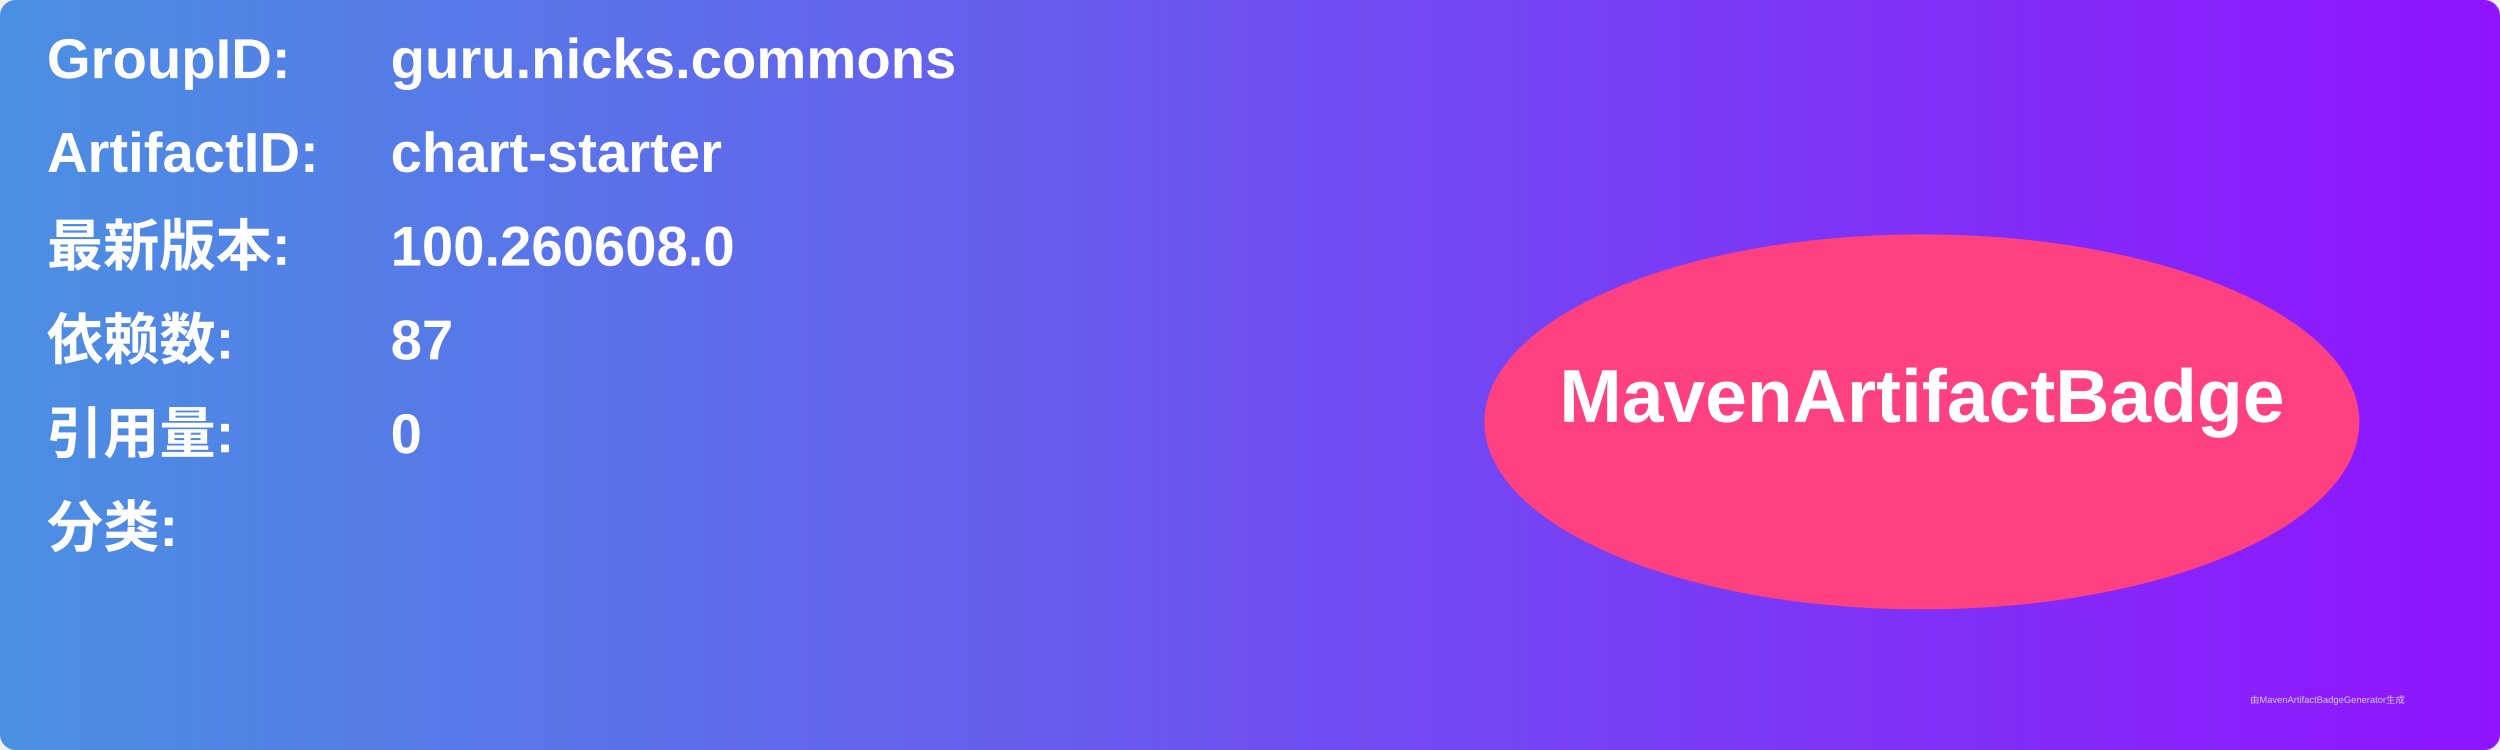
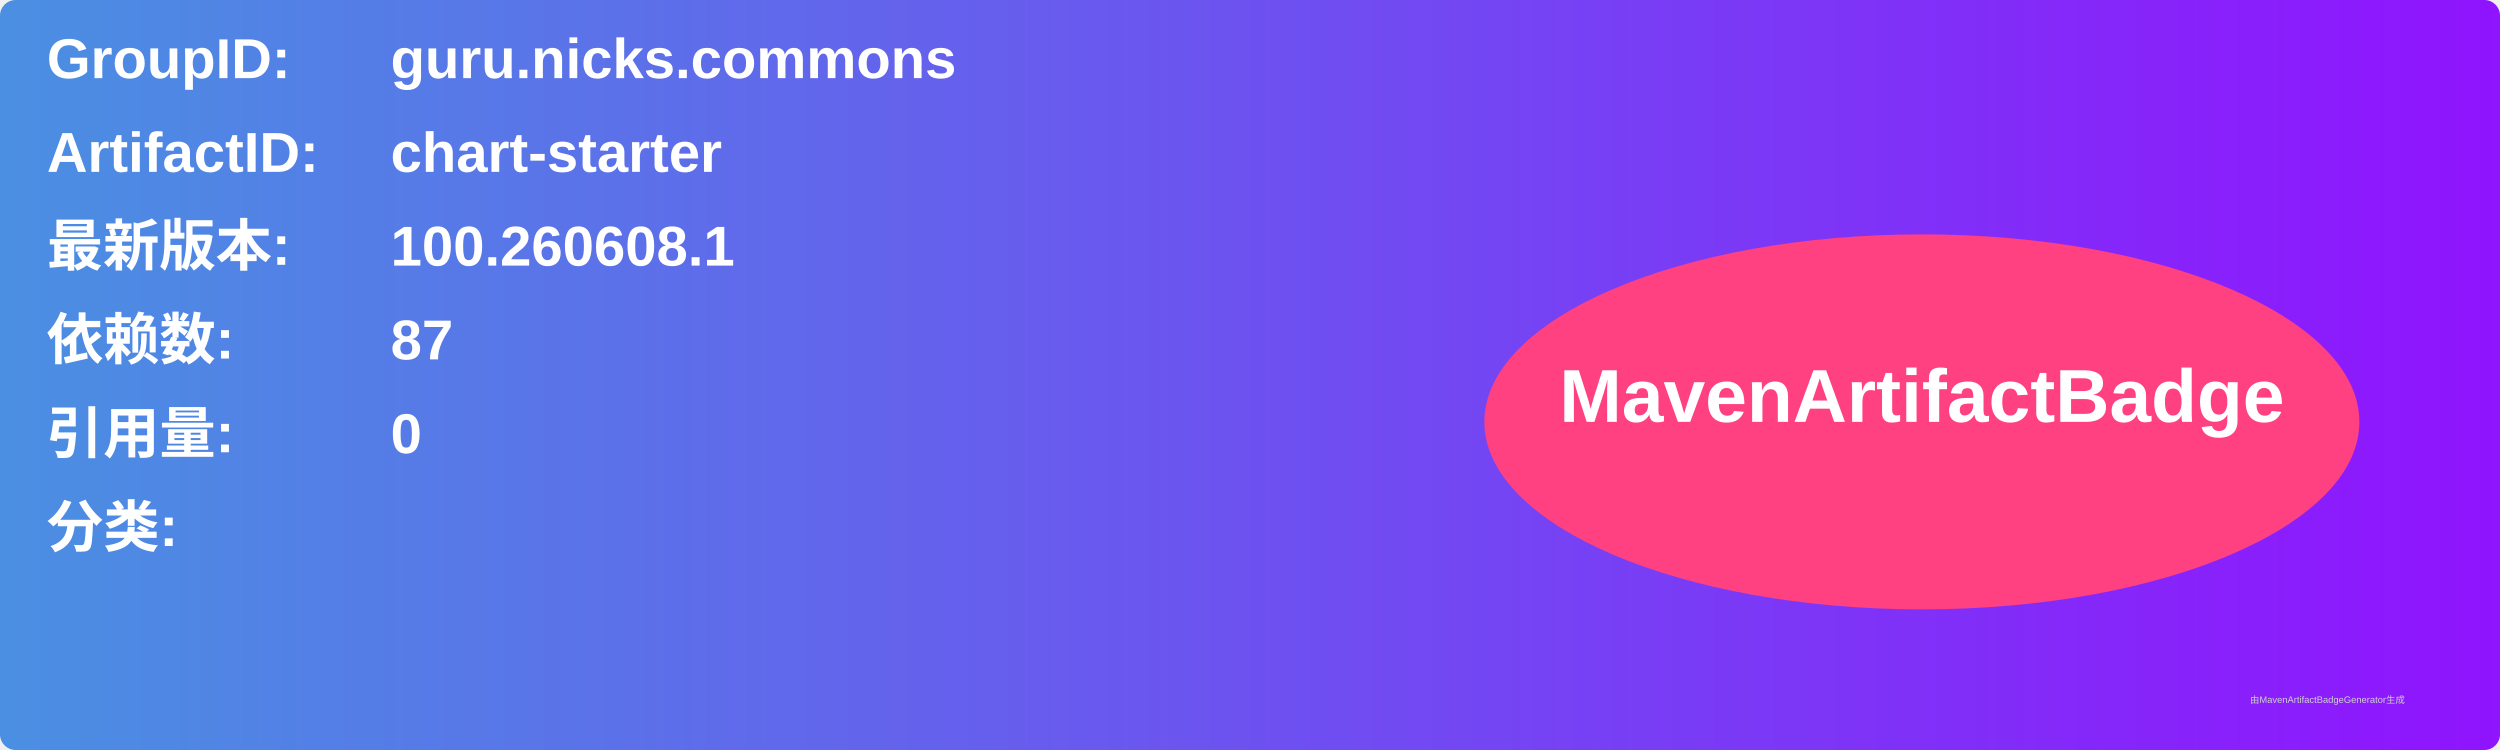
<svg xmlns="http://www.w3.org/2000/svg" width="800" height="240" viewBox="0 0 800 240">
  <linearGradient id="grad" x1="0%" y1="0%" x2="100%" y2="0%">
    <stop offset="0%" stop-color="#4a90e2" />
    <stop offset="100%" stop-color="#9013fe" />
  </linearGradient>
  <rect width="100%" height="100%" rx="5" ry="5" fill="url(#grad)" />
  <g transform="translate(15, 15)">
    <text x="0" y="10" font-family="Arial" font-size="18" fill="white" font-weight="bold" width="260">GroupID:</text>
    <text x="110" y="10" font-family="Arial" font-size="18" fill="white" font-weight="bold" width="460">guru.nicks.commons</text>
    <text x="0" y="40" font-family="Arial" font-size="18" fill="white" font-weight="bold" width="260">ArtifactID:</text>
    <text x="110" y="40" font-family="Arial" font-size="18" fill="white" font-weight="bold" width="460">chart-starter</text>
    <text x="0" y="70" font-family="Arial" font-size="18" fill="white" font-weight="bold">最新版本:</text>
    <text x="110" y="70" font-family="Arial" font-size="18" fill="white" font-weight="bold">
-       <tspan font-weight="bold">100.260608.0</tspan>
+       <tspan font-weight="bold">100.260608.1</tspan>
    </text>
    <text x="0" y="100" font-family="Arial" font-size="18" fill="white" font-weight="bold">依赖数: </text>
    <text x="110" y="100" font-family="Arial" font-size="18" fill="white">
      <tspan font-weight="bold">87</tspan>
    </text>
    <text x="0" y="130" font-family="Arial" font-size="18" fill="white" font-weight="bold">引用量: </text>
    <text x="110" y="130" font-family="Arial" font-size="18" fill="white">
      <tspan font-weight="bold">0</tspan>
    </text>
    <text x="0" y="160" font-family="Arial" font-size="18" fill="white" font-weight="bold">分类:</text>
    <text x="10" y="190" font-family="Arial" font-size="10" fill="white">
      <tspan font-weight="bold" />
    </text>
    <ellipse cx="600" cy="120" rx="140" ry="60" fill="#ff4081" />
    <text x="600" y="120" text-anchor="middle" font-family="Arial" font-size="24" fill="white" font-weight="bold">MavenArtifactBadge</text>
  </g>
  <text x="720" y="225" font-family="Arial" font-size="3" fill="#d0d0d0">由MavenArtifactBadgeGenerator生成</text>
</svg>
